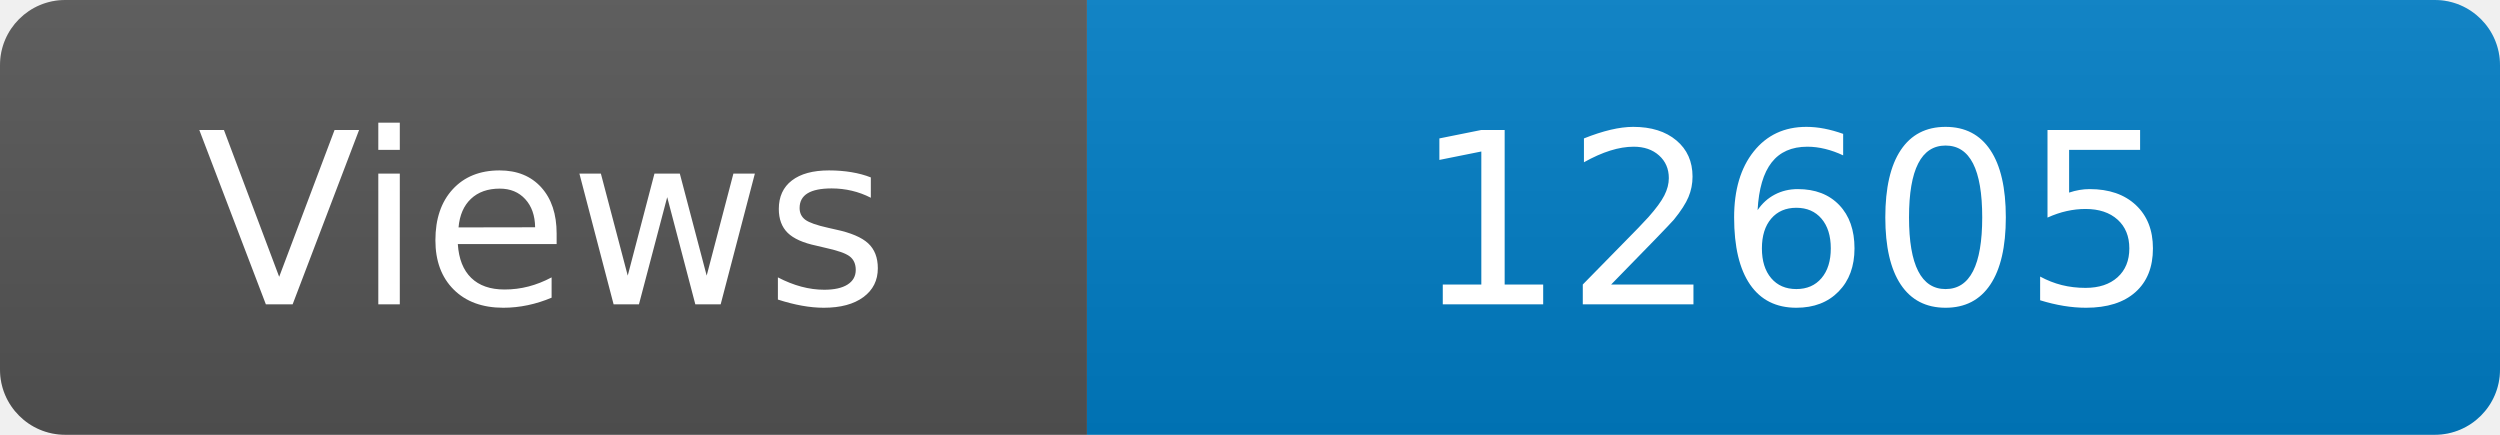
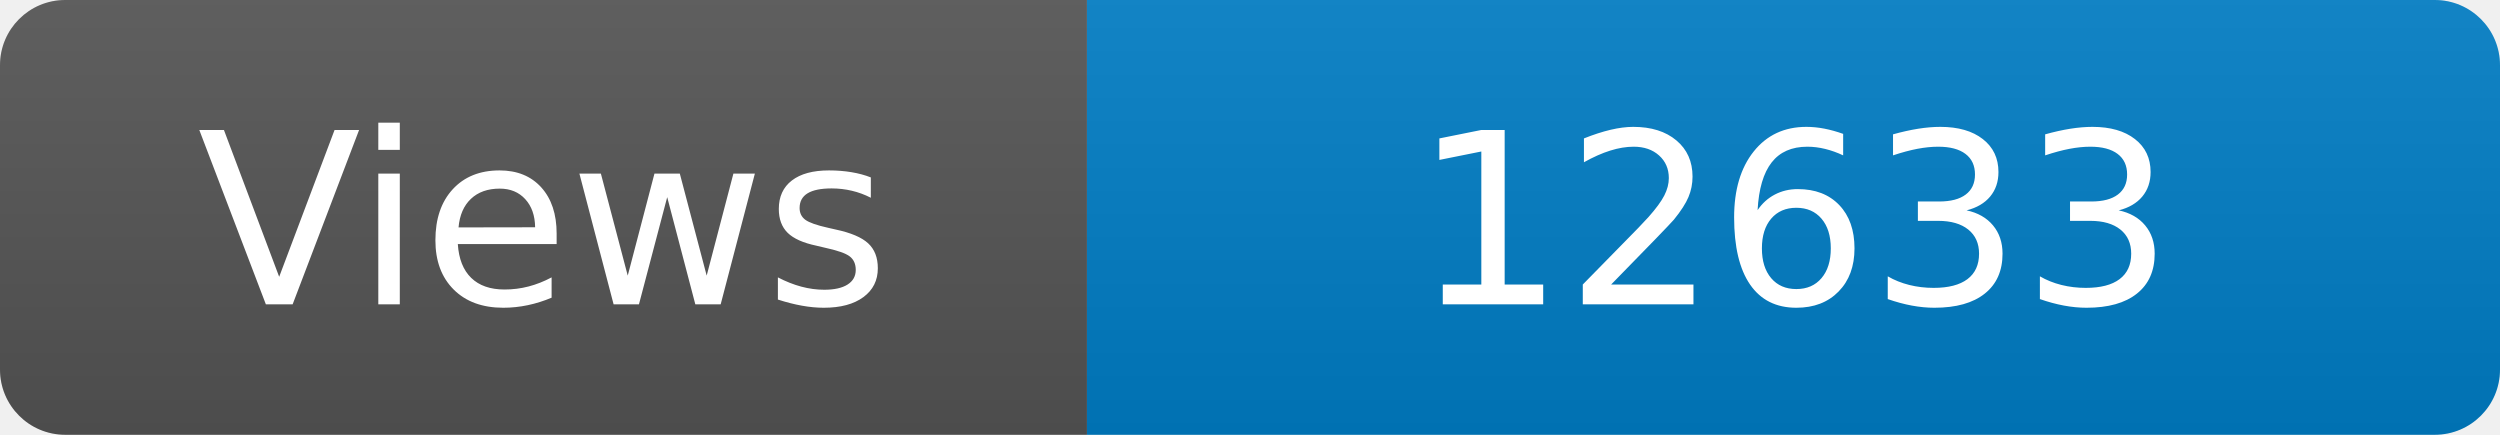
<svg xmlns="http://www.w3.org/2000/svg" width="115" height="20" role="img" aria-label="Maintained?: yes">
  <linearGradient id="s" x2="0" y2="100%">
    <stop offset="0" stop-color="#bbb" stop-opacity=".1" />
    <stop offset="1" stop-opacity=".1" />
  </linearGradient>
  <clipPath id="r">
    <rect width="115" height="20" rx="3" fill="#fff" />
  </clipPath>
  <g clip-path="url(#r)">
    <rect width="50" height="20" fill="#555" />
    <rect x="50" width="160" height="20" fill="#007ec6" />
    <rect width="115" height="20" fill="url(#s)" />
  </g>
  <g fill="#fff" text-anchor="middle" font-family="Verdana,Geneva,DejaVu Sans,sans-serif" font-size="110">
    <text x="250" y="140" transform="scale(.1)" fill="#fff">Views</text>
-     <text x="825" y="140" transform="scale(.1)" fill="#fff">12605</text>
+     <text x="825" y="140" transform="scale(.1)" fill="#fff">12633</text>
  </g>
</svg>
